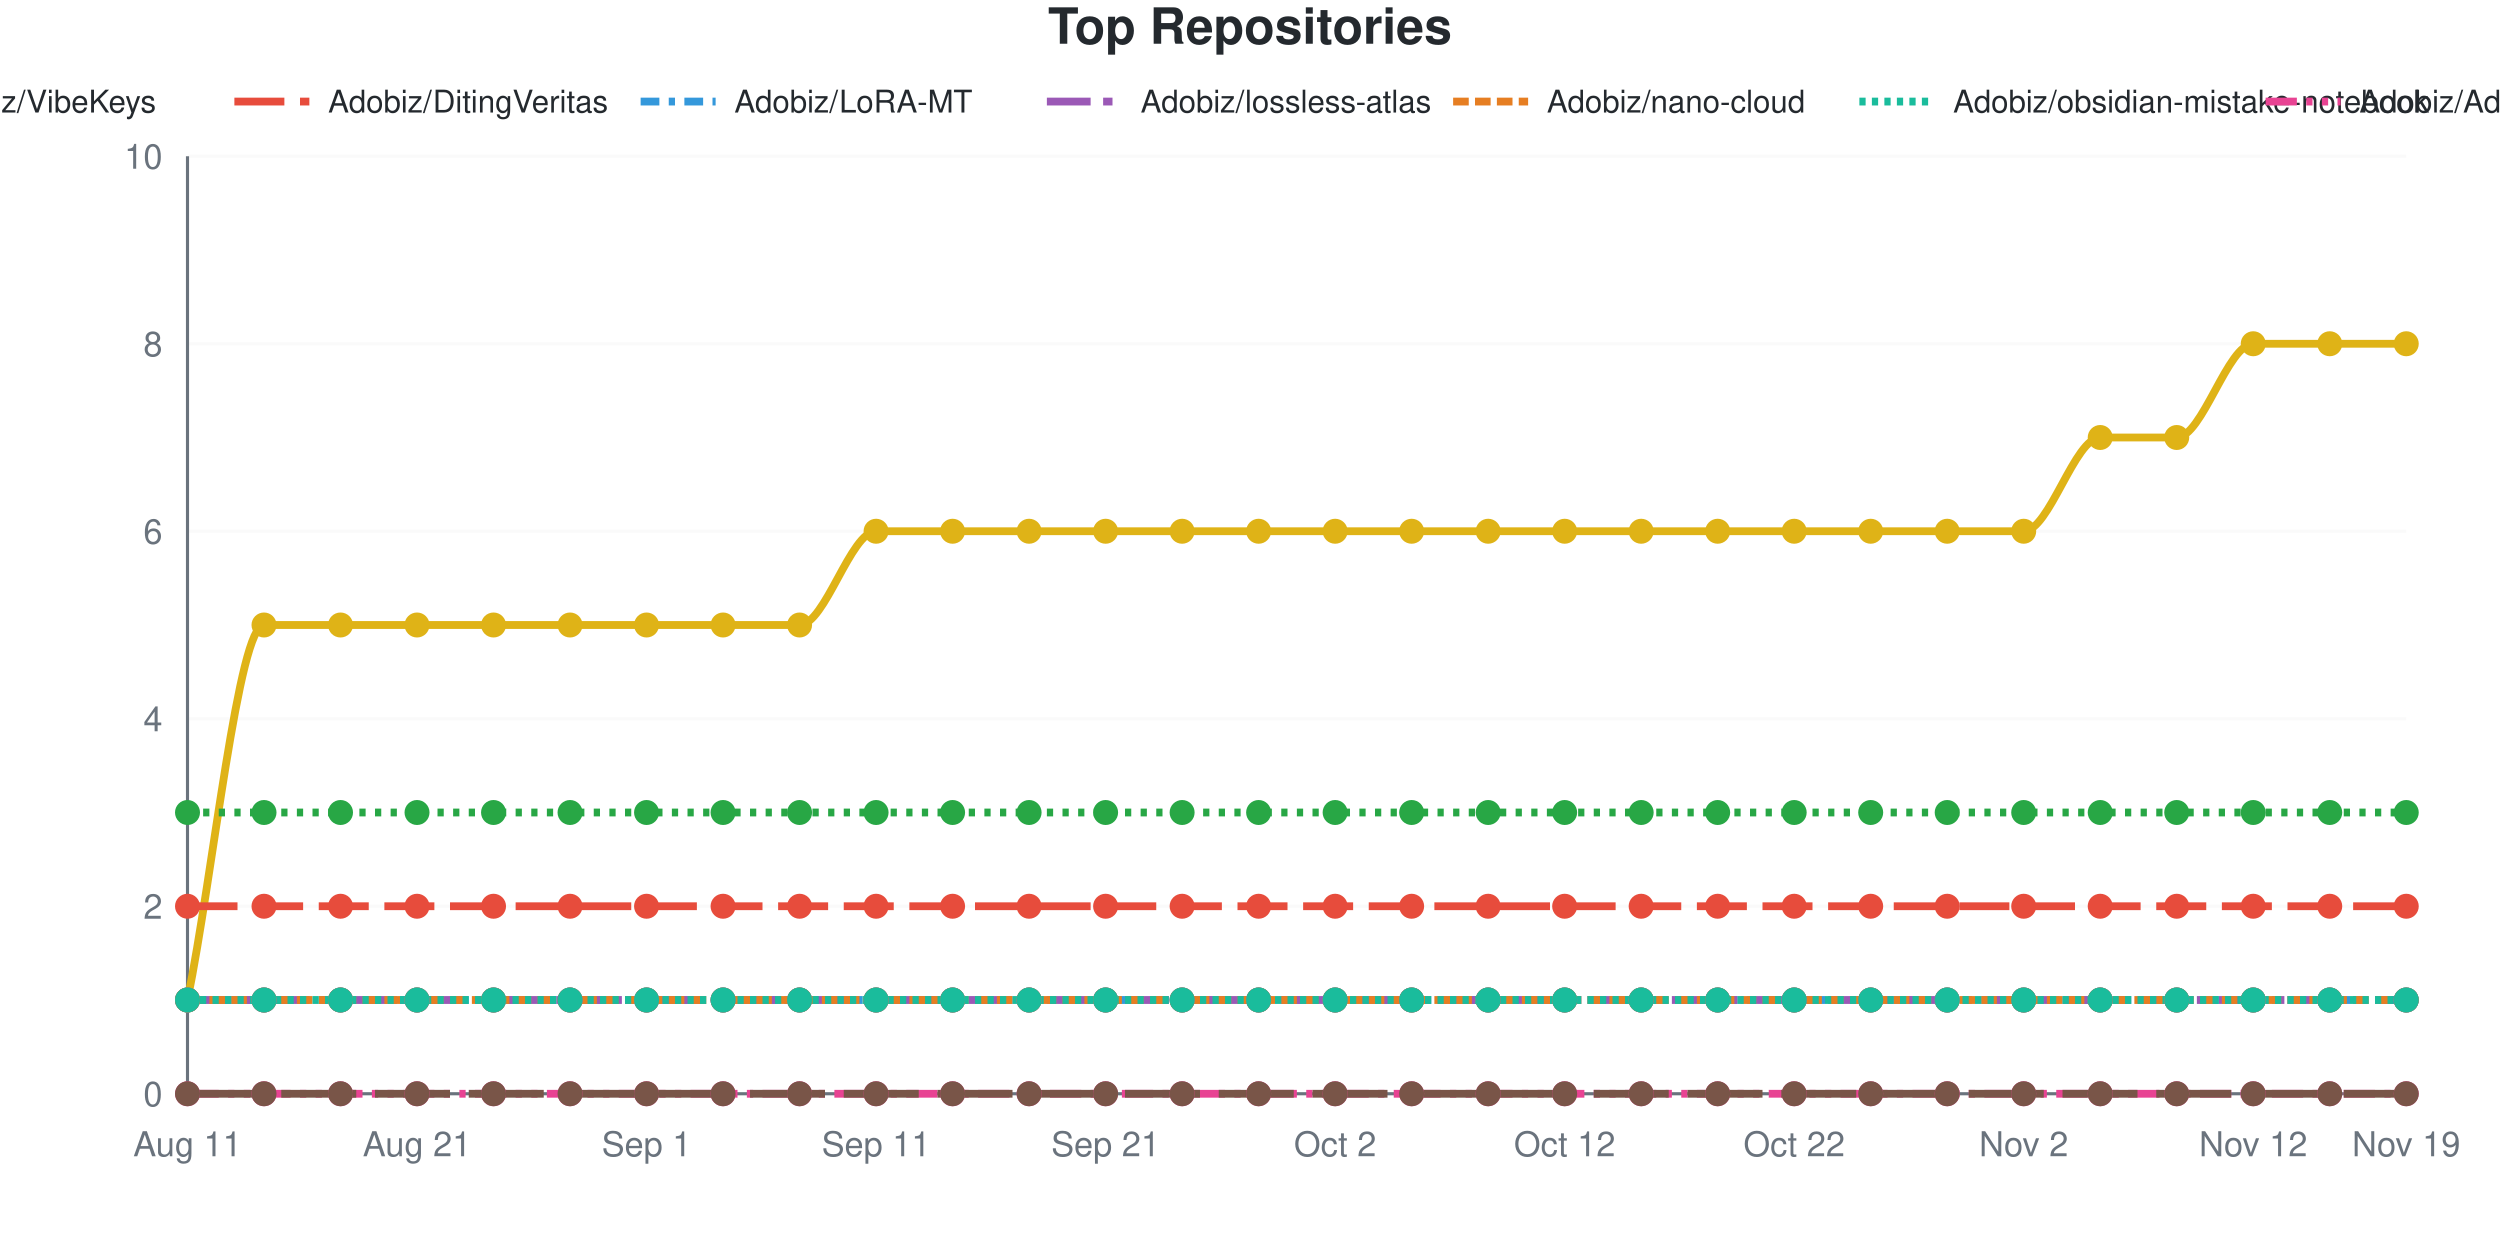
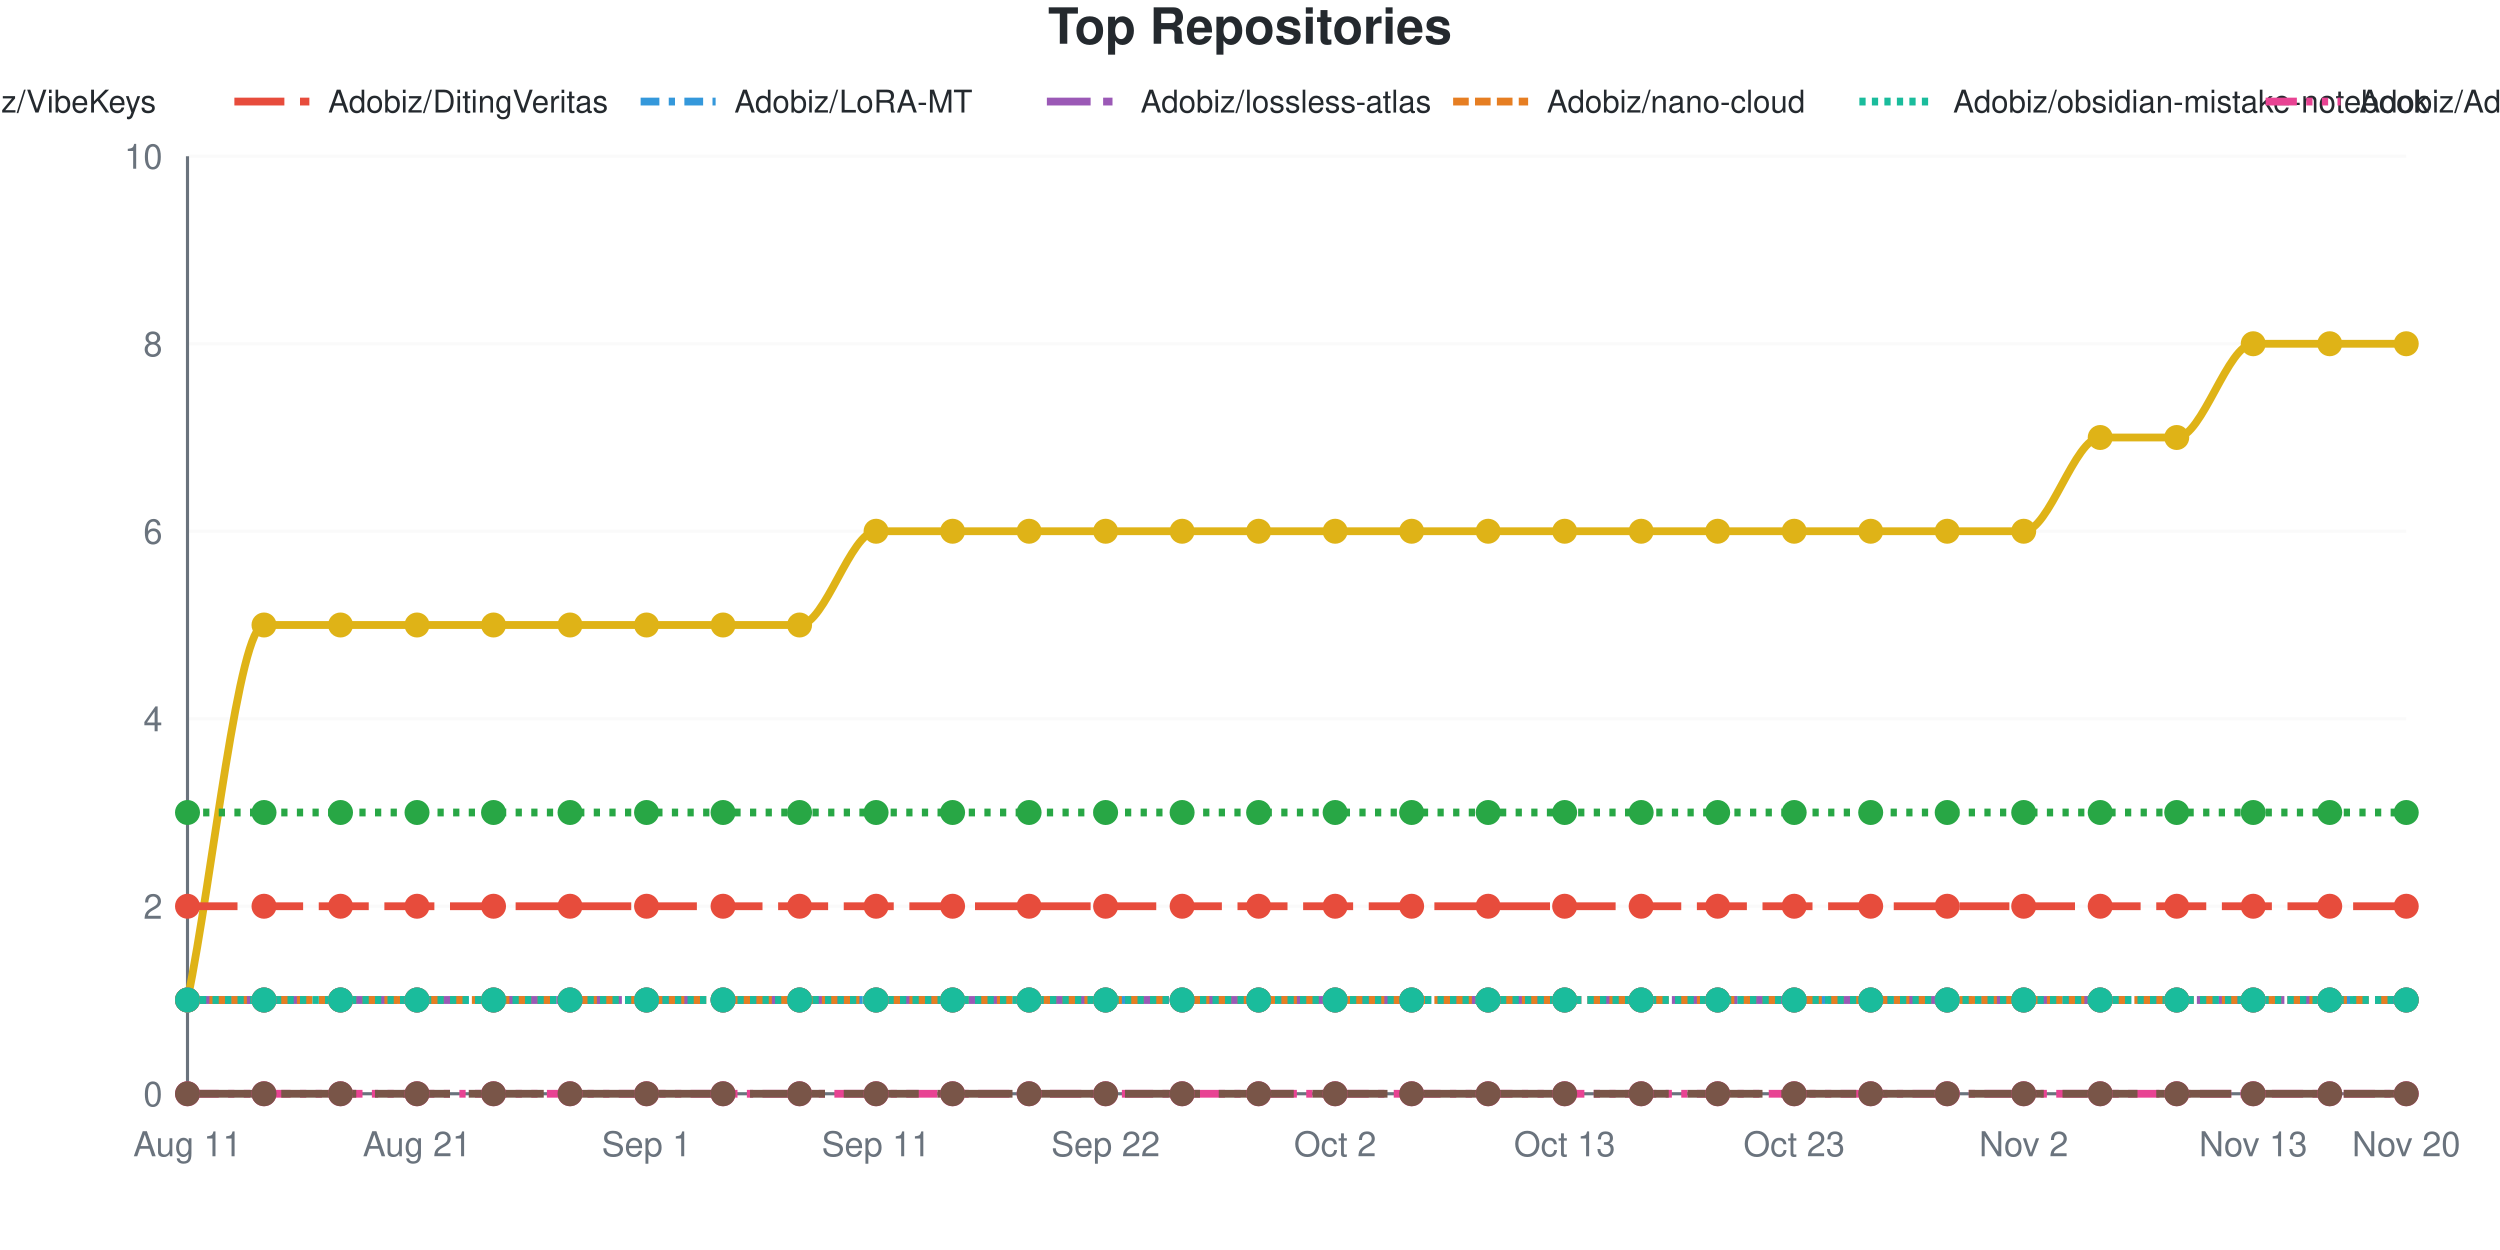
<svg xmlns="http://www.w3.org/2000/svg" viewBox="0 0 800 400" width="800" height="400" role="img">
  <style>
    @media (prefers-reduced-motion: no-preference) {
      @keyframes drawLine {
        to { stroke-dashoffset: 0; }
      }
      @keyframes fadeInPoint {
        0% { opacity: 0; }
        100% { opacity: 1; }
      }
      .data-line-0 {
        stroke-dasharray: 1277;
        stroke-dashoffset: 1277;
        animation: drawLine 2s ease-out forwards;
      }
      .data-point {
        opacity: 0;
        animation: fadeInPoint 0.5s ease-out forwards;
      }
    }
    .chart-bg { fill: #fff; }
    .chart-text { fill: #24292e; }
    .chart-muted { fill: #6a737d; }
    .chart-grid { stroke: #eee; }
    .chart-axis { stroke: #6a737d; }
    @media (prefers-color-scheme: dark) {
      .chart-bg { fill: #0d1117; }
      .chart-text { fill: #e6edf3; }
      .chart-muted { fill: #8b949e; }
      .chart-grid { stroke: #21262d; }
      .chart-axis { stroke: #8b949e; }
    }
  </style>
  <rect width="800" height="400" class="chart-bg" />
  <text x="400" y="14" text-anchor="middle" class="chart-text" font-size="16" font-weight="bold" font-family="-apple-system, BlinkMacSystemFont, 'Segoe UI', Helvetica, Arial, sans-serif">Top Repositories</text>
  <g class="legend">
    <line x1="-185" y1="32.5" x2="-161" y2="32.5" stroke="#dfb317" stroke-width="2.5" />
    <text x="-155" y="36" class="chart-text" font-size="10" font-family="-apple-system, BlinkMacSystemFont, 'Segoe UI', Helvetica, Arial, sans-serif">Adobiz/Pi-Drive-Hub</text>
    <line x1="-55" y1="32.5" x2="-31" y2="32.5" stroke="#28a745" stroke-width="2.5" stroke-dasharray="2,3" />
    <text x="-25" y="36" class="chart-text" font-size="10" font-family="-apple-system, BlinkMacSystemFont, 'Segoe UI', Helvetica, Arial, sans-serif">Adobiz/VibeKeys</text>
    <line x1="75" y1="32.5" x2="99" y2="32.5" stroke="#e74c3c" stroke-width="2.5" stroke-dasharray="16,5" />
    <text x="105" y="36" class="chart-text" font-size="10" font-family="-apple-system, BlinkMacSystemFont, 'Segoe UI', Helvetica, Arial, sans-serif">Adobiz/DitingVeritas</text>
    <line x1="205" y1="32.5" x2="229" y2="32.5" stroke="#3498db" stroke-width="2.5" stroke-dasharray="6,3,2,3" />
    <text x="235" y="36" class="chart-text" font-size="10" font-family="-apple-system, BlinkMacSystemFont, 'Segoe UI', Helvetica, Arial, sans-serif">Adobiz/LoRA-MT</text>
    <line x1="335" y1="32.5" x2="359" y2="32.5" stroke="#9b59b6" stroke-width="2.5" stroke-dasharray="14,4,3,4" />
    <text x="365" y="36" class="chart-text" font-size="10" font-family="-apple-system, BlinkMacSystemFont, 'Segoe UI', Helvetica, Arial, sans-serif">Adobiz/lossless-atlas</text>
    <line x1="465" y1="32.5" x2="489" y2="32.5" stroke="#e67e22" stroke-width="2.5" stroke-dasharray="5,2" />
    <text x="495" y="36" class="chart-text" font-size="10" font-family="-apple-system, BlinkMacSystemFont, 'Segoe UI', Helvetica, Arial, sans-serif">Adobiz/nano-cloud</text>
    <line x1="595" y1="32.5" x2="619" y2="32.5" stroke="#1abc9c" stroke-width="2.5" stroke-dasharray="2,2" />
    <text x="625" y="36" class="chart-text" font-size="10" font-family="-apple-system, BlinkMacSystemFont, 'Segoe UI', Helvetica, Arial, sans-serif">Adobiz/obsidian-mistake-notebook</text>
    <line x1="725" y1="32.5" x2="749" y2="32.5" stroke="#e84393" stroke-width="2.5" stroke-dasharray="10,3,2,3,2,3" />
    <text x="755" y="36" class="chart-text" font-size="10" font-family="-apple-system, BlinkMacSystemFont, 'Segoe UI', Helvetica, Arial, sans-serif">Adobiz/Adobiz</text>
    <line x1="855" y1="32.5" x2="879" y2="32.5" stroke="#795548" stroke-width="2.5" stroke-dasharray="24,6" />
    <text x="885" y="36" class="chart-text" font-size="10" font-family="-apple-system, BlinkMacSystemFont, 'Segoe UI', Helvetica, Arial, sans-serif">SugarCubeConference/CiGA2026GGJ</text>
  </g>
  <g class="grid">
    <line x1="60" y1="350" x2="770" y2="350" class="chart-grid" stroke-opacity="0.3" />
    <text x="52" y="354" text-anchor="end" class="chart-muted" font-size="11" font-family="-apple-system, BlinkMacSystemFont, 'Segoe UI', Helvetica, Arial, sans-serif">0</text>
    <line x1="60" y1="290" x2="770" y2="290" class="chart-grid" stroke-opacity="0.3" />
    <text x="52" y="294" text-anchor="end" class="chart-muted" font-size="11" font-family="-apple-system, BlinkMacSystemFont, 'Segoe UI', Helvetica, Arial, sans-serif">2</text>
    <line x1="60" y1="230" x2="770" y2="230" class="chart-grid" stroke-opacity="0.3" />
    <text x="52" y="234" text-anchor="end" class="chart-muted" font-size="11" font-family="-apple-system, BlinkMacSystemFont, 'Segoe UI', Helvetica, Arial, sans-serif">4</text>
    <line x1="60" y1="170" x2="770" y2="170" class="chart-grid" stroke-opacity="0.3" />
    <text x="52" y="174" text-anchor="end" class="chart-muted" font-size="11" font-family="-apple-system, BlinkMacSystemFont, 'Segoe UI', Helvetica, Arial, sans-serif">6</text>
    <line x1="60" y1="110" x2="770" y2="110" class="chart-grid" stroke-opacity="0.3" />
    <text x="52" y="114" text-anchor="end" class="chart-muted" font-size="11" font-family="-apple-system, BlinkMacSystemFont, 'Segoe UI', Helvetica, Arial, sans-serif">8</text>
    <line x1="60" y1="50" x2="770" y2="50" class="chart-grid" stroke-opacity="0.3" />
    <text x="52" y="54" text-anchor="end" class="chart-muted" font-size="11" font-family="-apple-system, BlinkMacSystemFont, 'Segoe UI', Helvetica, Arial, sans-serif">10</text>
  </g>
  <g class="milestones">
    
  </g>
  <g class="x-axis">
    <text x="60" y="370" text-anchor="middle" class="chart-muted" font-size="11" font-family="-apple-system, BlinkMacSystemFont, 'Segoe UI', Helvetica, Arial, sans-serif">Aug 11</text>
    <text x="133.448" y="370" text-anchor="middle" class="chart-muted" font-size="11" font-family="-apple-system, BlinkMacSystemFont, 'Segoe UI', Helvetica, Arial, sans-serif">Aug 21</text>
    <text x="206.897" y="370" text-anchor="middle" class="chart-muted" font-size="11" font-family="-apple-system, BlinkMacSystemFont, 'Segoe UI', Helvetica, Arial, sans-serif">Sep 1</text>
    <text x="280.345" y="370" text-anchor="middle" class="chart-muted" font-size="11" font-family="-apple-system, BlinkMacSystemFont, 'Segoe UI', Helvetica, Arial, sans-serif">Sep 11</text>
-     <text x="353.793" y="370" text-anchor="middle" class="chart-muted" font-size="11" font-family="-apple-system, BlinkMacSystemFont, 'Segoe UI', Helvetica, Arial, sans-serif">Sep 21</text>
+     <text x="353.793" y="370" text-anchor="middle" class="chart-muted" font-size="11" font-family="-apple-system, BlinkMacSystemFont, 'Segoe UI', Helvetica, Arial, sans-serif">Sep 22</text>
    <text x="427.241" y="370" text-anchor="middle" class="chart-muted" font-size="11" font-family="-apple-system, BlinkMacSystemFont, 'Segoe UI', Helvetica, Arial, sans-serif">Oct 2</text>
-     <text x="500.69" y="370" text-anchor="middle" class="chart-muted" font-size="11" font-family="-apple-system, BlinkMacSystemFont, 'Segoe UI', Helvetica, Arial, sans-serif">Oct 12</text>
-     <text x="574.138" y="370" text-anchor="middle" class="chart-muted" font-size="11" font-family="-apple-system, BlinkMacSystemFont, 'Segoe UI', Helvetica, Arial, sans-serif">Oct 22</text>
+     <text x="500.69" y="370" text-anchor="middle" class="chart-muted" font-size="11" font-family="-apple-system, BlinkMacSystemFont, 'Segoe UI', Helvetica, Arial, sans-serif">Oct 13</text>
+     <text x="574.138" y="370" text-anchor="middle" class="chart-muted" font-size="11" font-family="-apple-system, BlinkMacSystemFont, 'Segoe UI', Helvetica, Arial, sans-serif">Oct 23</text>
    <text x="647.586" y="370" text-anchor="middle" class="chart-muted" font-size="11" font-family="-apple-system, BlinkMacSystemFont, 'Segoe UI', Helvetica, Arial, sans-serif">Nov 2</text>
-     <text x="721.034" y="370" text-anchor="middle" class="chart-muted" font-size="11" font-family="-apple-system, BlinkMacSystemFont, 'Segoe UI', Helvetica, Arial, sans-serif">Nov 12</text>
-     <text x="770" y="370" text-anchor="middle" class="chart-muted" font-size="11" font-family="-apple-system, BlinkMacSystemFont, 'Segoe UI', Helvetica, Arial, sans-serif">Nov 19</text>
+     <text x="721.034" y="370" text-anchor="middle" class="chart-muted" font-size="11" font-family="-apple-system, BlinkMacSystemFont, 'Segoe UI', Helvetica, Arial, sans-serif">Nov 13</text>
+     <text x="770" y="370" text-anchor="middle" class="chart-muted" font-size="11" font-family="-apple-system, BlinkMacSystemFont, 'Segoe UI', Helvetica, Arial, sans-serif">Nov 20</text>
  </g>
  <line x1="60" y1="50" x2="60" y2="350" class="chart-axis" stroke-width="1" />
  <line x1="60" y1="350" x2="770" y2="350" class="chart-axis" stroke-width="1" />
  <path d="M60,320 C68.161,280 76.322,200 84.483,200 C92.644,200 100.805,200 108.966,200 C117.126,200 125.287,200 133.448,200 C141.609,200 149.77,200 157.931,200 C166.092,200 174.253,200 182.414,200 C190.575,200 198.736,200 206.897,200 C215.057,200 223.218,200 231.379,200 C239.54,200 247.701,200 255.862,200 C264.023,200 272.184,170 280.345,170 C288.506,170 296.667,170 304.828,170 C312.989,170 321.149,170 329.31,170 C337.471,170 345.632,170 353.793,170 C361.954,170 370.115,170 378.276,170 C386.437,170 394.598,170 402.759,170 C410.92,170 419.08,170 427.241,170 C435.402,170 443.563,170 451.724,170 C459.885,170 468.046,170 476.207,170 C484.368,170 492.529,170 500.69,170 C508.851,170 517.011,170 525.172,170 C533.333,170 541.494,170 549.655,170 C557.816,170 565.977,170 574.138,170 C582.299,170 590.46,170 598.621,170 C606.782,170 614.943,170 623.103,170 C631.264,170 639.425,170 647.586,170 C655.747,170 663.908,140 672.069,140 C680.23,140 688.391,140 696.552,140 C704.713,140 712.874,110 721.034,110 C729.195,110 737.356,110 745.517,110 C753.678,110 761.839,110 770,110" fill="none" stroke="#dfb317" stroke-width="2.5" class="data-line-0" />
  <path d="M60,260 C68.161,260 76.322,260 84.483,260 C92.644,260 100.805,260 108.966,260 C117.126,260 125.287,260 133.448,260 C141.609,260 149.77,260 157.931,260 C166.092,260 174.253,260 182.414,260 C190.575,260 198.736,260 206.897,260 C215.057,260 223.218,260 231.379,260 C239.54,260 247.701,260 255.862,260 C264.023,260 272.184,260 280.345,260 C288.506,260 296.667,260 304.828,260 C312.989,260 321.149,260 329.31,260 C337.471,260 345.632,260 353.793,260 C361.954,260 370.115,260 378.276,260 C386.437,260 394.598,260 402.759,260 C410.92,260 419.08,260 427.241,260 C435.402,260 443.563,260 451.724,260 C459.885,260 468.046,260 476.207,260 C484.368,260 492.529,260 500.69,260 C508.851,260 517.011,260 525.172,260 C533.333,260 541.494,260 549.655,260 C557.816,260 565.977,260 574.138,260 C582.299,260 590.46,260 598.621,260 C606.782,260 614.943,260 623.103,260 C631.264,260 639.425,260 647.586,260 C655.747,260 663.908,260 672.069,260 C680.23,260 688.391,260 696.552,260 C704.713,260 712.874,260 721.034,260 C729.195,260 737.356,260 745.517,260 C753.678,260 761.839,260 770,260" fill="none" stroke="#28a745" stroke-width="2.5" stroke-dasharray="2,3" />
  <path d="M60,290 C68.161,290 76.322,290 84.483,290 C92.644,290 100.805,290 108.966,290 C117.126,290 125.287,290 133.448,290 C141.609,290 149.77,290 157.931,290 C166.092,290 174.253,290 182.414,290 C190.575,290 198.736,290 206.897,290 C215.057,290 223.218,290 231.379,290 C239.54,290 247.701,290 255.862,290 C264.023,290 272.184,290 280.345,290 C288.506,290 296.667,290 304.828,290 C312.989,290 321.149,290 329.31,290 C337.471,290 345.632,290 353.793,290 C361.954,290 370.115,290 378.276,290 C386.437,290 394.598,290 402.759,290 C410.92,290 419.08,290 427.241,290 C435.402,290 443.563,290 451.724,290 C459.885,290 468.046,290 476.207,290 C484.368,290 492.529,290 500.69,290 C508.851,290 517.011,290 525.172,290 C533.333,290 541.494,290 549.655,290 C557.816,290 565.977,290 574.138,290 C582.299,290 590.46,290 598.621,290 C606.782,290 614.943,290 623.103,290 C631.264,290 639.425,290 647.586,290 C655.747,290 663.908,290 672.069,290 C680.23,290 688.391,290 696.552,290 C704.713,290 712.874,290 721.034,290 C729.195,290 737.356,290 745.517,290 C753.678,290 761.839,290 770,290" fill="none" stroke="#e74c3c" stroke-width="2.5" stroke-dasharray="16,5" />
  <path d="M60,320 C68.161,320 76.322,320 84.483,320 C92.644,320 100.805,320 108.966,320 C117.126,320 125.287,320 133.448,320 C141.609,320 149.77,320 157.931,320 C166.092,320 174.253,320 182.414,320 C190.575,320 198.736,320 206.897,320 C215.057,320 223.218,320 231.379,320 C239.54,320 247.701,320 255.862,320 C264.023,320 272.184,320 280.345,320 C288.506,320 296.667,320 304.828,320 C312.989,320 321.149,320 329.31,320 C337.471,320 345.632,320 353.793,320 C361.954,320 370.115,320 378.276,320 C386.437,320 394.598,320 402.759,320 C410.92,320 419.08,320 427.241,320 C435.402,320 443.563,320 451.724,320 C459.885,320 468.046,320 476.207,320 C484.368,320 492.529,320 500.69,320 C508.851,320 517.011,320 525.172,320 C533.333,320 541.494,320 549.655,320 C557.816,320 565.977,320 574.138,320 C582.299,320 590.46,320 598.621,320 C606.782,320 614.943,320 623.103,320 C631.264,320 639.425,320 647.586,320 C655.747,320 663.908,320 672.069,320 C680.23,320 688.391,320 696.552,320 C704.713,320 712.874,320 721.034,320 C729.195,320 737.356,320 745.517,320 C753.678,320 761.839,320 770,320" fill="none" stroke="#3498db" stroke-width="2.5" stroke-dasharray="6,3,2,3" />
  <path d="M60,320 C68.161,320 76.322,320 84.483,320 C92.644,320 100.805,320 108.966,320 C117.126,320 125.287,320 133.448,320 C141.609,320 149.77,320 157.931,320 C166.092,320 174.253,320 182.414,320 C190.575,320 198.736,320 206.897,320 C215.057,320 223.218,320 231.379,320 C239.54,320 247.701,320 255.862,320 C264.023,320 272.184,320 280.345,320 C288.506,320 296.667,320 304.828,320 C312.989,320 321.149,320 329.31,320 C337.471,320 345.632,320 353.793,320 C361.954,320 370.115,320 378.276,320 C386.437,320 394.598,320 402.759,320 C410.92,320 419.08,320 427.241,320 C435.402,320 443.563,320 451.724,320 C459.885,320 468.046,320 476.207,320 C484.368,320 492.529,320 500.69,320 C508.851,320 517.011,320 525.172,320 C533.333,320 541.494,320 549.655,320 C557.816,320 565.977,320 574.138,320 C582.299,320 590.46,320 598.621,320 C606.782,320 614.943,320 623.103,320 C631.264,320 639.425,320 647.586,320 C655.747,320 663.908,320 672.069,320 C680.23,320 688.391,320 696.552,320 C704.713,320 712.874,320 721.034,320 C729.195,320 737.356,320 745.517,320 C753.678,320 761.839,320 770,320" fill="none" stroke="#9b59b6" stroke-width="2.5" stroke-dasharray="14,4,3,4" />
  <path d="M60,320 C68.161,320 76.322,320 84.483,320 C92.644,320 100.805,320 108.966,320 C117.126,320 125.287,320 133.448,320 C141.609,320 149.77,320 157.931,320 C166.092,320 174.253,320 182.414,320 C190.575,320 198.736,320 206.897,320 C215.057,320 223.218,320 231.379,320 C239.54,320 247.701,320 255.862,320 C264.023,320 272.184,320 280.345,320 C288.506,320 296.667,320 304.828,320 C312.989,320 321.149,320 329.31,320 C337.471,320 345.632,320 353.793,320 C361.954,320 370.115,320 378.276,320 C386.437,320 394.598,320 402.759,320 C410.92,320 419.08,320 427.241,320 C435.402,320 443.563,320 451.724,320 C459.885,320 468.046,320 476.207,320 C484.368,320 492.529,320 500.69,320 C508.851,320 517.011,320 525.172,320 C533.333,320 541.494,320 549.655,320 C557.816,320 565.977,320 574.138,320 C582.299,320 590.46,320 598.621,320 C606.782,320 614.943,320 623.103,320 C631.264,320 639.425,320 647.586,320 C655.747,320 663.908,320 672.069,320 C680.23,320 688.391,320 696.552,320 C704.713,320 712.874,320 721.034,320 C729.195,320 737.356,320 745.517,320 C753.678,320 761.839,320 770,320" fill="none" stroke="#e67e22" stroke-width="2.5" stroke-dasharray="5,2" />
  <path d="M60,320 C68.161,320 76.322,320 84.483,320 C92.644,320 100.805,320 108.966,320 C117.126,320 125.287,320 133.448,320 C141.609,320 149.77,320 157.931,320 C166.092,320 174.253,320 182.414,320 C190.575,320 198.736,320 206.897,320 C215.057,320 223.218,320 231.379,320 C239.54,320 247.701,320 255.862,320 C264.023,320 272.184,320 280.345,320 C288.506,320 296.667,320 304.828,320 C312.989,320 321.149,320 329.31,320 C337.471,320 345.632,320 353.793,320 C361.954,320 370.115,320 378.276,320 C386.437,320 394.598,320 402.759,320 C410.92,320 419.08,320 427.241,320 C435.402,320 443.563,320 451.724,320 C459.885,320 468.046,320 476.207,320 C484.368,320 492.529,320 500.69,320 C508.851,320 517.011,320 525.172,320 C533.333,320 541.494,320 549.655,320 C557.816,320 565.977,320 574.138,320 C582.299,320 590.46,320 598.621,320 C606.782,320 614.943,320 623.103,320 C631.264,320 639.425,320 647.586,320 C655.747,320 663.908,320 672.069,320 C680.23,320 688.391,320 696.552,320 C704.713,320 712.874,320 721.034,320 C729.195,320 737.356,320 745.517,320 C753.678,320 761.839,320 770,320" fill="none" stroke="#1abc9c" stroke-width="2.5" stroke-dasharray="2,2" />
  <path d="M60,350 C68.161,350 76.322,350 84.483,350 C92.644,350 100.805,350 108.966,350 C117.126,350 125.287,350 133.448,350 C141.609,350 149.77,350 157.931,350 C166.092,350 174.253,350 182.414,350 C190.575,350 198.736,350 206.897,350 C215.057,350 223.218,350 231.379,350 C239.54,350 247.701,350 255.862,350 C264.023,350 272.184,350 280.345,350 C288.506,350 296.667,350 304.828,350 C312.989,350 321.149,350 329.31,350 C337.471,350 345.632,350 353.793,350 C361.954,350 370.115,350 378.276,350 C386.437,350 394.598,350 402.759,350 C410.92,350 419.08,350 427.241,350 C435.402,350 443.563,350 451.724,350 C459.885,350 468.046,350 476.207,350 C484.368,350 492.529,350 500.69,350 C508.851,350 517.011,350 525.172,350 C533.333,350 541.494,350 549.655,350 C557.816,350 565.977,350 574.138,350 C582.299,350 590.46,350 598.621,350 C606.782,350 614.943,350 623.103,350 C631.264,350 639.425,350 647.586,350 C655.747,350 663.908,350 672.069,350 C680.23,350 688.391,350 696.552,350 C704.713,350 712.874,350 721.034,350 C729.195,350 737.356,350 745.517,350 C753.678,350 761.839,350 770,350" fill="none" stroke="#e84393" stroke-width="2.5" stroke-dasharray="10,3,2,3,2,3" />
  <path d="M60,350 C68.161,350 76.322,350 84.483,350 C92.644,350 100.805,350 108.966,350 C117.126,350 125.287,350 133.448,350 C141.609,350 149.77,350 157.931,350 C166.092,350 174.253,350 182.414,350 C190.575,350 198.736,350 206.897,350 C215.057,350 223.218,350 231.379,350 C239.54,350 247.701,350 255.862,350 C264.023,350 272.184,350 280.345,350 C288.506,350 296.667,350 304.828,350 C312.989,350 321.149,350 329.31,350 C337.471,350 345.632,350 353.793,350 C361.954,350 370.115,350 378.276,350 C386.437,350 394.598,350 402.759,350 C410.92,350 419.08,350 427.241,350 C435.402,350 443.563,350 451.724,350 C459.885,350 468.046,350 476.207,350 C484.368,350 492.529,350 500.69,350 C508.851,350 517.011,350 525.172,350 C533.333,350 541.494,350 549.655,350 C557.816,350 565.977,350 574.138,350 C582.299,350 590.46,350 598.621,350 C606.782,350 614.943,350 623.103,350 C631.264,350 639.425,350 647.586,350 C655.747,350 663.908,350 672.069,350 C680.23,350 688.391,350 696.552,350 C704.713,350 712.874,350 721.034,350 C729.195,350 737.356,350 745.517,350 C753.678,350 761.839,350 770,350" fill="none" stroke="#795548" stroke-width="2.5" stroke-dasharray="24,6" />
  <g class="points">
    <circle cx="60" cy="320" r="4" fill="#dfb317" class="data-point" style="animation-delay: 1.50s" />
    <circle cx="84.483" cy="200" r="4" fill="#dfb317" class="data-point" style="animation-delay: 1.55s" />
    <circle cx="108.966" cy="200" r="4" fill="#dfb317" class="data-point" style="animation-delay: 1.60s" />
    <circle cx="133.448" cy="200" r="4" fill="#dfb317" class="data-point" style="animation-delay: 1.65s" />
    <circle cx="157.931" cy="200" r="4" fill="#dfb317" class="data-point" style="animation-delay: 1.70s" />
    <circle cx="182.414" cy="200" r="4" fill="#dfb317" class="data-point" style="animation-delay: 1.75s" />
    <circle cx="206.897" cy="200" r="4" fill="#dfb317" class="data-point" style="animation-delay: 1.80s" />
    <circle cx="231.379" cy="200" r="4" fill="#dfb317" class="data-point" style="animation-delay: 1.85s" />
    <circle cx="255.862" cy="200" r="4" fill="#dfb317" class="data-point" style="animation-delay: 1.90s" />
    <circle cx="280.345" cy="170" r="4" fill="#dfb317" class="data-point" style="animation-delay: 1.95s" />
    <circle cx="304.828" cy="170" r="4" fill="#dfb317" class="data-point" style="animation-delay: 2.00s" />
    <circle cx="329.31" cy="170" r="4" fill="#dfb317" class="data-point" style="animation-delay: 2.05s" />
    <circle cx="353.793" cy="170" r="4" fill="#dfb317" class="data-point" style="animation-delay: 2.10s" />
    <circle cx="378.276" cy="170" r="4" fill="#dfb317" class="data-point" style="animation-delay: 2.15s" />
    <circle cx="402.759" cy="170" r="4" fill="#dfb317" class="data-point" style="animation-delay: 2.20s" />
    <circle cx="427.241" cy="170" r="4" fill="#dfb317" class="data-point" style="animation-delay: 2.25s" />
    <circle cx="451.724" cy="170" r="4" fill="#dfb317" class="data-point" style="animation-delay: 2.30s" />
    <circle cx="476.207" cy="170" r="4" fill="#dfb317" class="data-point" style="animation-delay: 2.35s" />
    <circle cx="500.69" cy="170" r="4" fill="#dfb317" class="data-point" style="animation-delay: 2.40s" />
    <circle cx="525.172" cy="170" r="4" fill="#dfb317" class="data-point" style="animation-delay: 2.45s" />
    <circle cx="549.655" cy="170" r="4" fill="#dfb317" class="data-point" style="animation-delay: 2.50s" />
    <circle cx="574.138" cy="170" r="4" fill="#dfb317" class="data-point" style="animation-delay: 2.55s" />
    <circle cx="598.621" cy="170" r="4" fill="#dfb317" class="data-point" style="animation-delay: 2.60s" />
    <circle cx="623.103" cy="170" r="4" fill="#dfb317" class="data-point" style="animation-delay: 2.65s" />
    <circle cx="647.586" cy="170" r="4" fill="#dfb317" class="data-point" style="animation-delay: 2.70s" />
    <circle cx="672.069" cy="140" r="4" fill="#dfb317" class="data-point" style="animation-delay: 2.75s" />
    <circle cx="696.552" cy="140" r="4" fill="#dfb317" class="data-point" style="animation-delay: 2.80s" />
    <circle cx="721.034" cy="110" r="4" fill="#dfb317" class="data-point" style="animation-delay: 2.85s" />
    <circle cx="745.517" cy="110" r="4" fill="#dfb317" class="data-point" style="animation-delay: 2.90s" />
    <circle cx="770" cy="110" r="4" fill="#dfb317" class="data-point" style="animation-delay: 2.95s" />
    <circle cx="60" cy="260" r="4" fill="#28a745" class="data-point" style="animation-delay: 1.50s" />
    <circle cx="84.483" cy="260" r="4" fill="#28a745" class="data-point" style="animation-delay: 1.55s" />
    <circle cx="108.966" cy="260" r="4" fill="#28a745" class="data-point" style="animation-delay: 1.60s" />
    <circle cx="133.448" cy="260" r="4" fill="#28a745" class="data-point" style="animation-delay: 1.65s" />
    <circle cx="157.931" cy="260" r="4" fill="#28a745" class="data-point" style="animation-delay: 1.70s" />
    <circle cx="182.414" cy="260" r="4" fill="#28a745" class="data-point" style="animation-delay: 1.75s" />
    <circle cx="206.897" cy="260" r="4" fill="#28a745" class="data-point" style="animation-delay: 1.80s" />
    <circle cx="231.379" cy="260" r="4" fill="#28a745" class="data-point" style="animation-delay: 1.85s" />
    <circle cx="255.862" cy="260" r="4" fill="#28a745" class="data-point" style="animation-delay: 1.90s" />
    <circle cx="280.345" cy="260" r="4" fill="#28a745" class="data-point" style="animation-delay: 1.95s" />
    <circle cx="304.828" cy="260" r="4" fill="#28a745" class="data-point" style="animation-delay: 2.00s" />
    <circle cx="329.31" cy="260" r="4" fill="#28a745" class="data-point" style="animation-delay: 2.05s" />
    <circle cx="353.793" cy="260" r="4" fill="#28a745" class="data-point" style="animation-delay: 2.10s" />
    <circle cx="378.276" cy="260" r="4" fill="#28a745" class="data-point" style="animation-delay: 2.15s" />
    <circle cx="402.759" cy="260" r="4" fill="#28a745" class="data-point" style="animation-delay: 2.20s" />
    <circle cx="427.241" cy="260" r="4" fill="#28a745" class="data-point" style="animation-delay: 2.25s" />
    <circle cx="451.724" cy="260" r="4" fill="#28a745" class="data-point" style="animation-delay: 2.30s" />
    <circle cx="476.207" cy="260" r="4" fill="#28a745" class="data-point" style="animation-delay: 2.35s" />
    <circle cx="500.69" cy="260" r="4" fill="#28a745" class="data-point" style="animation-delay: 2.40s" />
    <circle cx="525.172" cy="260" r="4" fill="#28a745" class="data-point" style="animation-delay: 2.45s" />
    <circle cx="549.655" cy="260" r="4" fill="#28a745" class="data-point" style="animation-delay: 2.50s" />
    <circle cx="574.138" cy="260" r="4" fill="#28a745" class="data-point" style="animation-delay: 2.55s" />
    <circle cx="598.621" cy="260" r="4" fill="#28a745" class="data-point" style="animation-delay: 2.60s" />
    <circle cx="623.103" cy="260" r="4" fill="#28a745" class="data-point" style="animation-delay: 2.65s" />
    <circle cx="647.586" cy="260" r="4" fill="#28a745" class="data-point" style="animation-delay: 2.70s" />
    <circle cx="672.069" cy="260" r="4" fill="#28a745" class="data-point" style="animation-delay: 2.75s" />
    <circle cx="696.552" cy="260" r="4" fill="#28a745" class="data-point" style="animation-delay: 2.80s" />
    <circle cx="721.034" cy="260" r="4" fill="#28a745" class="data-point" style="animation-delay: 2.85s" />
    <circle cx="745.517" cy="260" r="4" fill="#28a745" class="data-point" style="animation-delay: 2.90s" />
    <circle cx="770" cy="260" r="4" fill="#28a745" class="data-point" style="animation-delay: 2.95s" />
    <circle cx="60" cy="290" r="4" fill="#e74c3c" class="data-point" style="animation-delay: 1.50s" />
    <circle cx="84.483" cy="290" r="4" fill="#e74c3c" class="data-point" style="animation-delay: 1.55s" />
    <circle cx="108.966" cy="290" r="4" fill="#e74c3c" class="data-point" style="animation-delay: 1.60s" />
    <circle cx="133.448" cy="290" r="4" fill="#e74c3c" class="data-point" style="animation-delay: 1.65s" />
    <circle cx="157.931" cy="290" r="4" fill="#e74c3c" class="data-point" style="animation-delay: 1.70s" />
    <circle cx="182.414" cy="290" r="4" fill="#e74c3c" class="data-point" style="animation-delay: 1.75s" />
    <circle cx="206.897" cy="290" r="4" fill="#e74c3c" class="data-point" style="animation-delay: 1.80s" />
    <circle cx="231.379" cy="290" r="4" fill="#e74c3c" class="data-point" style="animation-delay: 1.85s" />
    <circle cx="255.862" cy="290" r="4" fill="#e74c3c" class="data-point" style="animation-delay: 1.90s" />
    <circle cx="280.345" cy="290" r="4" fill="#e74c3c" class="data-point" style="animation-delay: 1.95s" />
    <circle cx="304.828" cy="290" r="4" fill="#e74c3c" class="data-point" style="animation-delay: 2.00s" />
    <circle cx="329.31" cy="290" r="4" fill="#e74c3c" class="data-point" style="animation-delay: 2.05s" />
    <circle cx="353.793" cy="290" r="4" fill="#e74c3c" class="data-point" style="animation-delay: 2.10s" />
    <circle cx="378.276" cy="290" r="4" fill="#e74c3c" class="data-point" style="animation-delay: 2.15s" />
    <circle cx="402.759" cy="290" r="4" fill="#e74c3c" class="data-point" style="animation-delay: 2.20s" />
    <circle cx="427.241" cy="290" r="4" fill="#e74c3c" class="data-point" style="animation-delay: 2.25s" />
    <circle cx="451.724" cy="290" r="4" fill="#e74c3c" class="data-point" style="animation-delay: 2.30s" />
    <circle cx="476.207" cy="290" r="4" fill="#e74c3c" class="data-point" style="animation-delay: 2.35s" />
    <circle cx="500.69" cy="290" r="4" fill="#e74c3c" class="data-point" style="animation-delay: 2.40s" />
    <circle cx="525.172" cy="290" r="4" fill="#e74c3c" class="data-point" style="animation-delay: 2.45s" />
    <circle cx="549.655" cy="290" r="4" fill="#e74c3c" class="data-point" style="animation-delay: 2.50s" />
    <circle cx="574.138" cy="290" r="4" fill="#e74c3c" class="data-point" style="animation-delay: 2.55s" />
    <circle cx="598.621" cy="290" r="4" fill="#e74c3c" class="data-point" style="animation-delay: 2.60s" />
    <circle cx="623.103" cy="290" r="4" fill="#e74c3c" class="data-point" style="animation-delay: 2.65s" />
    <circle cx="647.586" cy="290" r="4" fill="#e74c3c" class="data-point" style="animation-delay: 2.70s" />
    <circle cx="672.069" cy="290" r="4" fill="#e74c3c" class="data-point" style="animation-delay: 2.75s" />
    <circle cx="696.552" cy="290" r="4" fill="#e74c3c" class="data-point" style="animation-delay: 2.80s" />
    <circle cx="721.034" cy="290" r="4" fill="#e74c3c" class="data-point" style="animation-delay: 2.85s" />
    <circle cx="745.517" cy="290" r="4" fill="#e74c3c" class="data-point" style="animation-delay: 2.90s" />
    <circle cx="770" cy="290" r="4" fill="#e74c3c" class="data-point" style="animation-delay: 2.95s" />
    <circle cx="60" cy="320" r="4" fill="#3498db" class="data-point" style="animation-delay: 1.50s" />
    <circle cx="84.483" cy="320" r="4" fill="#3498db" class="data-point" style="animation-delay: 1.55s" />
    <circle cx="108.966" cy="320" r="4" fill="#3498db" class="data-point" style="animation-delay: 1.60s" />
    <circle cx="133.448" cy="320" r="4" fill="#3498db" class="data-point" style="animation-delay: 1.65s" />
    <circle cx="157.931" cy="320" r="4" fill="#3498db" class="data-point" style="animation-delay: 1.70s" />
    <circle cx="182.414" cy="320" r="4" fill="#3498db" class="data-point" style="animation-delay: 1.75s" />
    <circle cx="206.897" cy="320" r="4" fill="#3498db" class="data-point" style="animation-delay: 1.80s" />
    <circle cx="231.379" cy="320" r="4" fill="#3498db" class="data-point" style="animation-delay: 1.85s" />
    <circle cx="255.862" cy="320" r="4" fill="#3498db" class="data-point" style="animation-delay: 1.90s" />
    <circle cx="280.345" cy="320" r="4" fill="#3498db" class="data-point" style="animation-delay: 1.95s" />
    <circle cx="304.828" cy="320" r="4" fill="#3498db" class="data-point" style="animation-delay: 2.00s" />
    <circle cx="329.31" cy="320" r="4" fill="#3498db" class="data-point" style="animation-delay: 2.05s" />
    <circle cx="353.793" cy="320" r="4" fill="#3498db" class="data-point" style="animation-delay: 2.10s" />
    <circle cx="378.276" cy="320" r="4" fill="#3498db" class="data-point" style="animation-delay: 2.15s" />
    <circle cx="402.759" cy="320" r="4" fill="#3498db" class="data-point" style="animation-delay: 2.20s" />
    <circle cx="427.241" cy="320" r="4" fill="#3498db" class="data-point" style="animation-delay: 2.25s" />
    <circle cx="451.724" cy="320" r="4" fill="#3498db" class="data-point" style="animation-delay: 2.30s" />
    <circle cx="476.207" cy="320" r="4" fill="#3498db" class="data-point" style="animation-delay: 2.35s" />
    <circle cx="500.69" cy="320" r="4" fill="#3498db" class="data-point" style="animation-delay: 2.40s" />
    <circle cx="525.172" cy="320" r="4" fill="#3498db" class="data-point" style="animation-delay: 2.45s" />
    <circle cx="549.655" cy="320" r="4" fill="#3498db" class="data-point" style="animation-delay: 2.50s" />
    <circle cx="574.138" cy="320" r="4" fill="#3498db" class="data-point" style="animation-delay: 2.55s" />
    <circle cx="598.621" cy="320" r="4" fill="#3498db" class="data-point" style="animation-delay: 2.60s" />
    <circle cx="623.103" cy="320" r="4" fill="#3498db" class="data-point" style="animation-delay: 2.65s" />
    <circle cx="647.586" cy="320" r="4" fill="#3498db" class="data-point" style="animation-delay: 2.70s" />
    <circle cx="672.069" cy="320" r="4" fill="#3498db" class="data-point" style="animation-delay: 2.75s" />
    <circle cx="696.552" cy="320" r="4" fill="#3498db" class="data-point" style="animation-delay: 2.80s" />
    <circle cx="721.034" cy="320" r="4" fill="#3498db" class="data-point" style="animation-delay: 2.85s" />
    <circle cx="745.517" cy="320" r="4" fill="#3498db" class="data-point" style="animation-delay: 2.90s" />
    <circle cx="770" cy="320" r="4" fill="#3498db" class="data-point" style="animation-delay: 2.95s" />
    <circle cx="60" cy="320" r="4" fill="#9b59b6" class="data-point" style="animation-delay: 1.50s" />
    <circle cx="84.483" cy="320" r="4" fill="#9b59b6" class="data-point" style="animation-delay: 1.55s" />
    <circle cx="108.966" cy="320" r="4" fill="#9b59b6" class="data-point" style="animation-delay: 1.60s" />
    <circle cx="133.448" cy="320" r="4" fill="#9b59b6" class="data-point" style="animation-delay: 1.65s" />
    <circle cx="157.931" cy="320" r="4" fill="#9b59b6" class="data-point" style="animation-delay: 1.70s" />
    <circle cx="182.414" cy="320" r="4" fill="#9b59b6" class="data-point" style="animation-delay: 1.75s" />
    <circle cx="206.897" cy="320" r="4" fill="#9b59b6" class="data-point" style="animation-delay: 1.80s" />
    <circle cx="231.379" cy="320" r="4" fill="#9b59b6" class="data-point" style="animation-delay: 1.85s" />
    <circle cx="255.862" cy="320" r="4" fill="#9b59b6" class="data-point" style="animation-delay: 1.90s" />
    <circle cx="280.345" cy="320" r="4" fill="#9b59b6" class="data-point" style="animation-delay: 1.95s" />
    <circle cx="304.828" cy="320" r="4" fill="#9b59b6" class="data-point" style="animation-delay: 2.00s" />
    <circle cx="329.31" cy="320" r="4" fill="#9b59b6" class="data-point" style="animation-delay: 2.05s" />
    <circle cx="353.793" cy="320" r="4" fill="#9b59b6" class="data-point" style="animation-delay: 2.10s" />
    <circle cx="378.276" cy="320" r="4" fill="#9b59b6" class="data-point" style="animation-delay: 2.15s" />
    <circle cx="402.759" cy="320" r="4" fill="#9b59b6" class="data-point" style="animation-delay: 2.20s" />
    <circle cx="427.241" cy="320" r="4" fill="#9b59b6" class="data-point" style="animation-delay: 2.25s" />
    <circle cx="451.724" cy="320" r="4" fill="#9b59b6" class="data-point" style="animation-delay: 2.30s" />
    <circle cx="476.207" cy="320" r="4" fill="#9b59b6" class="data-point" style="animation-delay: 2.35s" />
    <circle cx="500.69" cy="320" r="4" fill="#9b59b6" class="data-point" style="animation-delay: 2.40s" />
    <circle cx="525.172" cy="320" r="4" fill="#9b59b6" class="data-point" style="animation-delay: 2.45s" />
    <circle cx="549.655" cy="320" r="4" fill="#9b59b6" class="data-point" style="animation-delay: 2.50s" />
    <circle cx="574.138" cy="320" r="4" fill="#9b59b6" class="data-point" style="animation-delay: 2.55s" />
    <circle cx="598.621" cy="320" r="4" fill="#9b59b6" class="data-point" style="animation-delay: 2.60s" />
    <circle cx="623.103" cy="320" r="4" fill="#9b59b6" class="data-point" style="animation-delay: 2.65s" />
    <circle cx="647.586" cy="320" r="4" fill="#9b59b6" class="data-point" style="animation-delay: 2.70s" />
    <circle cx="672.069" cy="320" r="4" fill="#9b59b6" class="data-point" style="animation-delay: 2.75s" />
    <circle cx="696.552" cy="320" r="4" fill="#9b59b6" class="data-point" style="animation-delay: 2.80s" />
    <circle cx="721.034" cy="320" r="4" fill="#9b59b6" class="data-point" style="animation-delay: 2.85s" />
    <circle cx="745.517" cy="320" r="4" fill="#9b59b6" class="data-point" style="animation-delay: 2.90s" />
    <circle cx="770" cy="320" r="4" fill="#9b59b6" class="data-point" style="animation-delay: 2.95s" />
    <circle cx="60" cy="320" r="4" fill="#e67e22" class="data-point" style="animation-delay: 1.50s" />
    <circle cx="84.483" cy="320" r="4" fill="#e67e22" class="data-point" style="animation-delay: 1.55s" />
    <circle cx="108.966" cy="320" r="4" fill="#e67e22" class="data-point" style="animation-delay: 1.60s" />
    <circle cx="133.448" cy="320" r="4" fill="#e67e22" class="data-point" style="animation-delay: 1.65s" />
    <circle cx="157.931" cy="320" r="4" fill="#e67e22" class="data-point" style="animation-delay: 1.70s" />
    <circle cx="182.414" cy="320" r="4" fill="#e67e22" class="data-point" style="animation-delay: 1.75s" />
    <circle cx="206.897" cy="320" r="4" fill="#e67e22" class="data-point" style="animation-delay: 1.80s" />
    <circle cx="231.379" cy="320" r="4" fill="#e67e22" class="data-point" style="animation-delay: 1.85s" />
    <circle cx="255.862" cy="320" r="4" fill="#e67e22" class="data-point" style="animation-delay: 1.90s" />
    <circle cx="280.345" cy="320" r="4" fill="#e67e22" class="data-point" style="animation-delay: 1.95s" />
    <circle cx="304.828" cy="320" r="4" fill="#e67e22" class="data-point" style="animation-delay: 2.00s" />
    <circle cx="329.31" cy="320" r="4" fill="#e67e22" class="data-point" style="animation-delay: 2.05s" />
    <circle cx="353.793" cy="320" r="4" fill="#e67e22" class="data-point" style="animation-delay: 2.10s" />
    <circle cx="378.276" cy="320" r="4" fill="#e67e22" class="data-point" style="animation-delay: 2.15s" />
    <circle cx="402.759" cy="320" r="4" fill="#e67e22" class="data-point" style="animation-delay: 2.20s" />
    <circle cx="427.241" cy="320" r="4" fill="#e67e22" class="data-point" style="animation-delay: 2.25s" />
    <circle cx="451.724" cy="320" r="4" fill="#e67e22" class="data-point" style="animation-delay: 2.30s" />
    <circle cx="476.207" cy="320" r="4" fill="#e67e22" class="data-point" style="animation-delay: 2.35s" />
    <circle cx="500.69" cy="320" r="4" fill="#e67e22" class="data-point" style="animation-delay: 2.40s" />
    <circle cx="525.172" cy="320" r="4" fill="#e67e22" class="data-point" style="animation-delay: 2.45s" />
    <circle cx="549.655" cy="320" r="4" fill="#e67e22" class="data-point" style="animation-delay: 2.50s" />
    <circle cx="574.138" cy="320" r="4" fill="#e67e22" class="data-point" style="animation-delay: 2.55s" />
    <circle cx="598.621" cy="320" r="4" fill="#e67e22" class="data-point" style="animation-delay: 2.60s" />
    <circle cx="623.103" cy="320" r="4" fill="#e67e22" class="data-point" style="animation-delay: 2.65s" />
    <circle cx="647.586" cy="320" r="4" fill="#e67e22" class="data-point" style="animation-delay: 2.70s" />
    <circle cx="672.069" cy="320" r="4" fill="#e67e22" class="data-point" style="animation-delay: 2.75s" />
    <circle cx="696.552" cy="320" r="4" fill="#e67e22" class="data-point" style="animation-delay: 2.80s" />
    <circle cx="721.034" cy="320" r="4" fill="#e67e22" class="data-point" style="animation-delay: 2.85s" />
    <circle cx="745.517" cy="320" r="4" fill="#e67e22" class="data-point" style="animation-delay: 2.90s" />
    <circle cx="770" cy="320" r="4" fill="#e67e22" class="data-point" style="animation-delay: 2.95s" />
    <circle cx="60" cy="320" r="4" fill="#1abc9c" class="data-point" style="animation-delay: 1.50s" />
    <circle cx="84.483" cy="320" r="4" fill="#1abc9c" class="data-point" style="animation-delay: 1.55s" />
    <circle cx="108.966" cy="320" r="4" fill="#1abc9c" class="data-point" style="animation-delay: 1.60s" />
    <circle cx="133.448" cy="320" r="4" fill="#1abc9c" class="data-point" style="animation-delay: 1.65s" />
    <circle cx="157.931" cy="320" r="4" fill="#1abc9c" class="data-point" style="animation-delay: 1.70s" />
    <circle cx="182.414" cy="320" r="4" fill="#1abc9c" class="data-point" style="animation-delay: 1.75s" />
    <circle cx="206.897" cy="320" r="4" fill="#1abc9c" class="data-point" style="animation-delay: 1.80s" />
    <circle cx="231.379" cy="320" r="4" fill="#1abc9c" class="data-point" style="animation-delay: 1.85s" />
    <circle cx="255.862" cy="320" r="4" fill="#1abc9c" class="data-point" style="animation-delay: 1.90s" />
    <circle cx="280.345" cy="320" r="4" fill="#1abc9c" class="data-point" style="animation-delay: 1.95s" />
    <circle cx="304.828" cy="320" r="4" fill="#1abc9c" class="data-point" style="animation-delay: 2.00s" />
    <circle cx="329.31" cy="320" r="4" fill="#1abc9c" class="data-point" style="animation-delay: 2.05s" />
    <circle cx="353.793" cy="320" r="4" fill="#1abc9c" class="data-point" style="animation-delay: 2.10s" />
    <circle cx="378.276" cy="320" r="4" fill="#1abc9c" class="data-point" style="animation-delay: 2.15s" />
    <circle cx="402.759" cy="320" r="4" fill="#1abc9c" class="data-point" style="animation-delay: 2.20s" />
    <circle cx="427.241" cy="320" r="4" fill="#1abc9c" class="data-point" style="animation-delay: 2.25s" />
    <circle cx="451.724" cy="320" r="4" fill="#1abc9c" class="data-point" style="animation-delay: 2.30s" />
    <circle cx="476.207" cy="320" r="4" fill="#1abc9c" class="data-point" style="animation-delay: 2.35s" />
    <circle cx="500.69" cy="320" r="4" fill="#1abc9c" class="data-point" style="animation-delay: 2.40s" />
    <circle cx="525.172" cy="320" r="4" fill="#1abc9c" class="data-point" style="animation-delay: 2.45s" />
    <circle cx="549.655" cy="320" r="4" fill="#1abc9c" class="data-point" style="animation-delay: 2.50s" />
    <circle cx="574.138" cy="320" r="4" fill="#1abc9c" class="data-point" style="animation-delay: 2.55s" />
    <circle cx="598.621" cy="320" r="4" fill="#1abc9c" class="data-point" style="animation-delay: 2.60s" />
    <circle cx="623.103" cy="320" r="4" fill="#1abc9c" class="data-point" style="animation-delay: 2.65s" />
    <circle cx="647.586" cy="320" r="4" fill="#1abc9c" class="data-point" style="animation-delay: 2.70s" />
    <circle cx="672.069" cy="320" r="4" fill="#1abc9c" class="data-point" style="animation-delay: 2.75s" />
    <circle cx="696.552" cy="320" r="4" fill="#1abc9c" class="data-point" style="animation-delay: 2.80s" />
    <circle cx="721.034" cy="320" r="4" fill="#1abc9c" class="data-point" style="animation-delay: 2.85s" />
    <circle cx="745.517" cy="320" r="4" fill="#1abc9c" class="data-point" style="animation-delay: 2.90s" />
    <circle cx="770" cy="320" r="4" fill="#1abc9c" class="data-point" style="animation-delay: 2.95s" />
    <circle cx="60" cy="350" r="4" fill="#e84393" class="data-point" style="animation-delay: 1.50s" />
    <circle cx="84.483" cy="350" r="4" fill="#e84393" class="data-point" style="animation-delay: 1.55s" />
    <circle cx="108.966" cy="350" r="4" fill="#e84393" class="data-point" style="animation-delay: 1.60s" />
    <circle cx="133.448" cy="350" r="4" fill="#e84393" class="data-point" style="animation-delay: 1.65s" />
    <circle cx="157.931" cy="350" r="4" fill="#e84393" class="data-point" style="animation-delay: 1.70s" />
    <circle cx="182.414" cy="350" r="4" fill="#e84393" class="data-point" style="animation-delay: 1.75s" />
    <circle cx="206.897" cy="350" r="4" fill="#e84393" class="data-point" style="animation-delay: 1.80s" />
    <circle cx="231.379" cy="350" r="4" fill="#e84393" class="data-point" style="animation-delay: 1.85s" />
    <circle cx="255.862" cy="350" r="4" fill="#e84393" class="data-point" style="animation-delay: 1.90s" />
    <circle cx="280.345" cy="350" r="4" fill="#e84393" class="data-point" style="animation-delay: 1.95s" />
    <circle cx="304.828" cy="350" r="4" fill="#e84393" class="data-point" style="animation-delay: 2.00s" />
    <circle cx="329.31" cy="350" r="4" fill="#e84393" class="data-point" style="animation-delay: 2.05s" />
    <circle cx="353.793" cy="350" r="4" fill="#e84393" class="data-point" style="animation-delay: 2.10s" />
    <circle cx="378.276" cy="350" r="4" fill="#e84393" class="data-point" style="animation-delay: 2.15s" />
    <circle cx="402.759" cy="350" r="4" fill="#e84393" class="data-point" style="animation-delay: 2.20s" />
    <circle cx="427.241" cy="350" r="4" fill="#e84393" class="data-point" style="animation-delay: 2.25s" />
    <circle cx="451.724" cy="350" r="4" fill="#e84393" class="data-point" style="animation-delay: 2.30s" />
    <circle cx="476.207" cy="350" r="4" fill="#e84393" class="data-point" style="animation-delay: 2.35s" />
    <circle cx="500.69" cy="350" r="4" fill="#e84393" class="data-point" style="animation-delay: 2.40s" />
    <circle cx="525.172" cy="350" r="4" fill="#e84393" class="data-point" style="animation-delay: 2.45s" />
    <circle cx="549.655" cy="350" r="4" fill="#e84393" class="data-point" style="animation-delay: 2.50s" />
    <circle cx="574.138" cy="350" r="4" fill="#e84393" class="data-point" style="animation-delay: 2.55s" />
    <circle cx="598.621" cy="350" r="4" fill="#e84393" class="data-point" style="animation-delay: 2.60s" />
    <circle cx="623.103" cy="350" r="4" fill="#e84393" class="data-point" style="animation-delay: 2.65s" />
    <circle cx="647.586" cy="350" r="4" fill="#e84393" class="data-point" style="animation-delay: 2.70s" />
    <circle cx="672.069" cy="350" r="4" fill="#e84393" class="data-point" style="animation-delay: 2.75s" />
    <circle cx="696.552" cy="350" r="4" fill="#e84393" class="data-point" style="animation-delay: 2.80s" />
    <circle cx="721.034" cy="350" r="4" fill="#e84393" class="data-point" style="animation-delay: 2.85s" />
    <circle cx="745.517" cy="350" r="4" fill="#e84393" class="data-point" style="animation-delay: 2.90s" />
    <circle cx="770" cy="350" r="4" fill="#e84393" class="data-point" style="animation-delay: 2.95s" />
    <circle cx="60" cy="350" r="4" fill="#795548" class="data-point" style="animation-delay: 1.50s" />
    <circle cx="84.483" cy="350" r="4" fill="#795548" class="data-point" style="animation-delay: 1.55s" />
    <circle cx="108.966" cy="350" r="4" fill="#795548" class="data-point" style="animation-delay: 1.60s" />
    <circle cx="133.448" cy="350" r="4" fill="#795548" class="data-point" style="animation-delay: 1.65s" />
    <circle cx="157.931" cy="350" r="4" fill="#795548" class="data-point" style="animation-delay: 1.70s" />
    <circle cx="182.414" cy="350" r="4" fill="#795548" class="data-point" style="animation-delay: 1.75s" />
    <circle cx="206.897" cy="350" r="4" fill="#795548" class="data-point" style="animation-delay: 1.80s" />
    <circle cx="231.379" cy="350" r="4" fill="#795548" class="data-point" style="animation-delay: 1.85s" />
    <circle cx="255.862" cy="350" r="4" fill="#795548" class="data-point" style="animation-delay: 1.90s" />
    <circle cx="280.345" cy="350" r="4" fill="#795548" class="data-point" style="animation-delay: 1.95s" />
    <circle cx="304.828" cy="350" r="4" fill="#795548" class="data-point" style="animation-delay: 2.00s" />
    <circle cx="329.31" cy="350" r="4" fill="#795548" class="data-point" style="animation-delay: 2.05s" />
    <circle cx="353.793" cy="350" r="4" fill="#795548" class="data-point" style="animation-delay: 2.10s" />
    <circle cx="378.276" cy="350" r="4" fill="#795548" class="data-point" style="animation-delay: 2.15s" />
    <circle cx="402.759" cy="350" r="4" fill="#795548" class="data-point" style="animation-delay: 2.20s" />
    <circle cx="427.241" cy="350" r="4" fill="#795548" class="data-point" style="animation-delay: 2.25s" />
    <circle cx="451.724" cy="350" r="4" fill="#795548" class="data-point" style="animation-delay: 2.30s" />
    <circle cx="476.207" cy="350" r="4" fill="#795548" class="data-point" style="animation-delay: 2.35s" />
    <circle cx="500.69" cy="350" r="4" fill="#795548" class="data-point" style="animation-delay: 2.40s" />
    <circle cx="525.172" cy="350" r="4" fill="#795548" class="data-point" style="animation-delay: 2.45s" />
    <circle cx="549.655" cy="350" r="4" fill="#795548" class="data-point" style="animation-delay: 2.50s" />
    <circle cx="574.138" cy="350" r="4" fill="#795548" class="data-point" style="animation-delay: 2.55s" />
    <circle cx="598.621" cy="350" r="4" fill="#795548" class="data-point" style="animation-delay: 2.60s" />
    <circle cx="623.103" cy="350" r="4" fill="#795548" class="data-point" style="animation-delay: 2.65s" />
    <circle cx="647.586" cy="350" r="4" fill="#795548" class="data-point" style="animation-delay: 2.70s" />
    <circle cx="672.069" cy="350" r="4" fill="#795548" class="data-point" style="animation-delay: 2.75s" />
    <circle cx="696.552" cy="350" r="4" fill="#795548" class="data-point" style="animation-delay: 2.80s" />
    <circle cx="721.034" cy="350" r="4" fill="#795548" class="data-point" style="animation-delay: 2.85s" />
    <circle cx="745.517" cy="350" r="4" fill="#795548" class="data-point" style="animation-delay: 2.90s" />
    <circle cx="770" cy="350" r="4" fill="#795548" class="data-point" style="animation-delay: 2.95s" />
  </g>
</svg>
